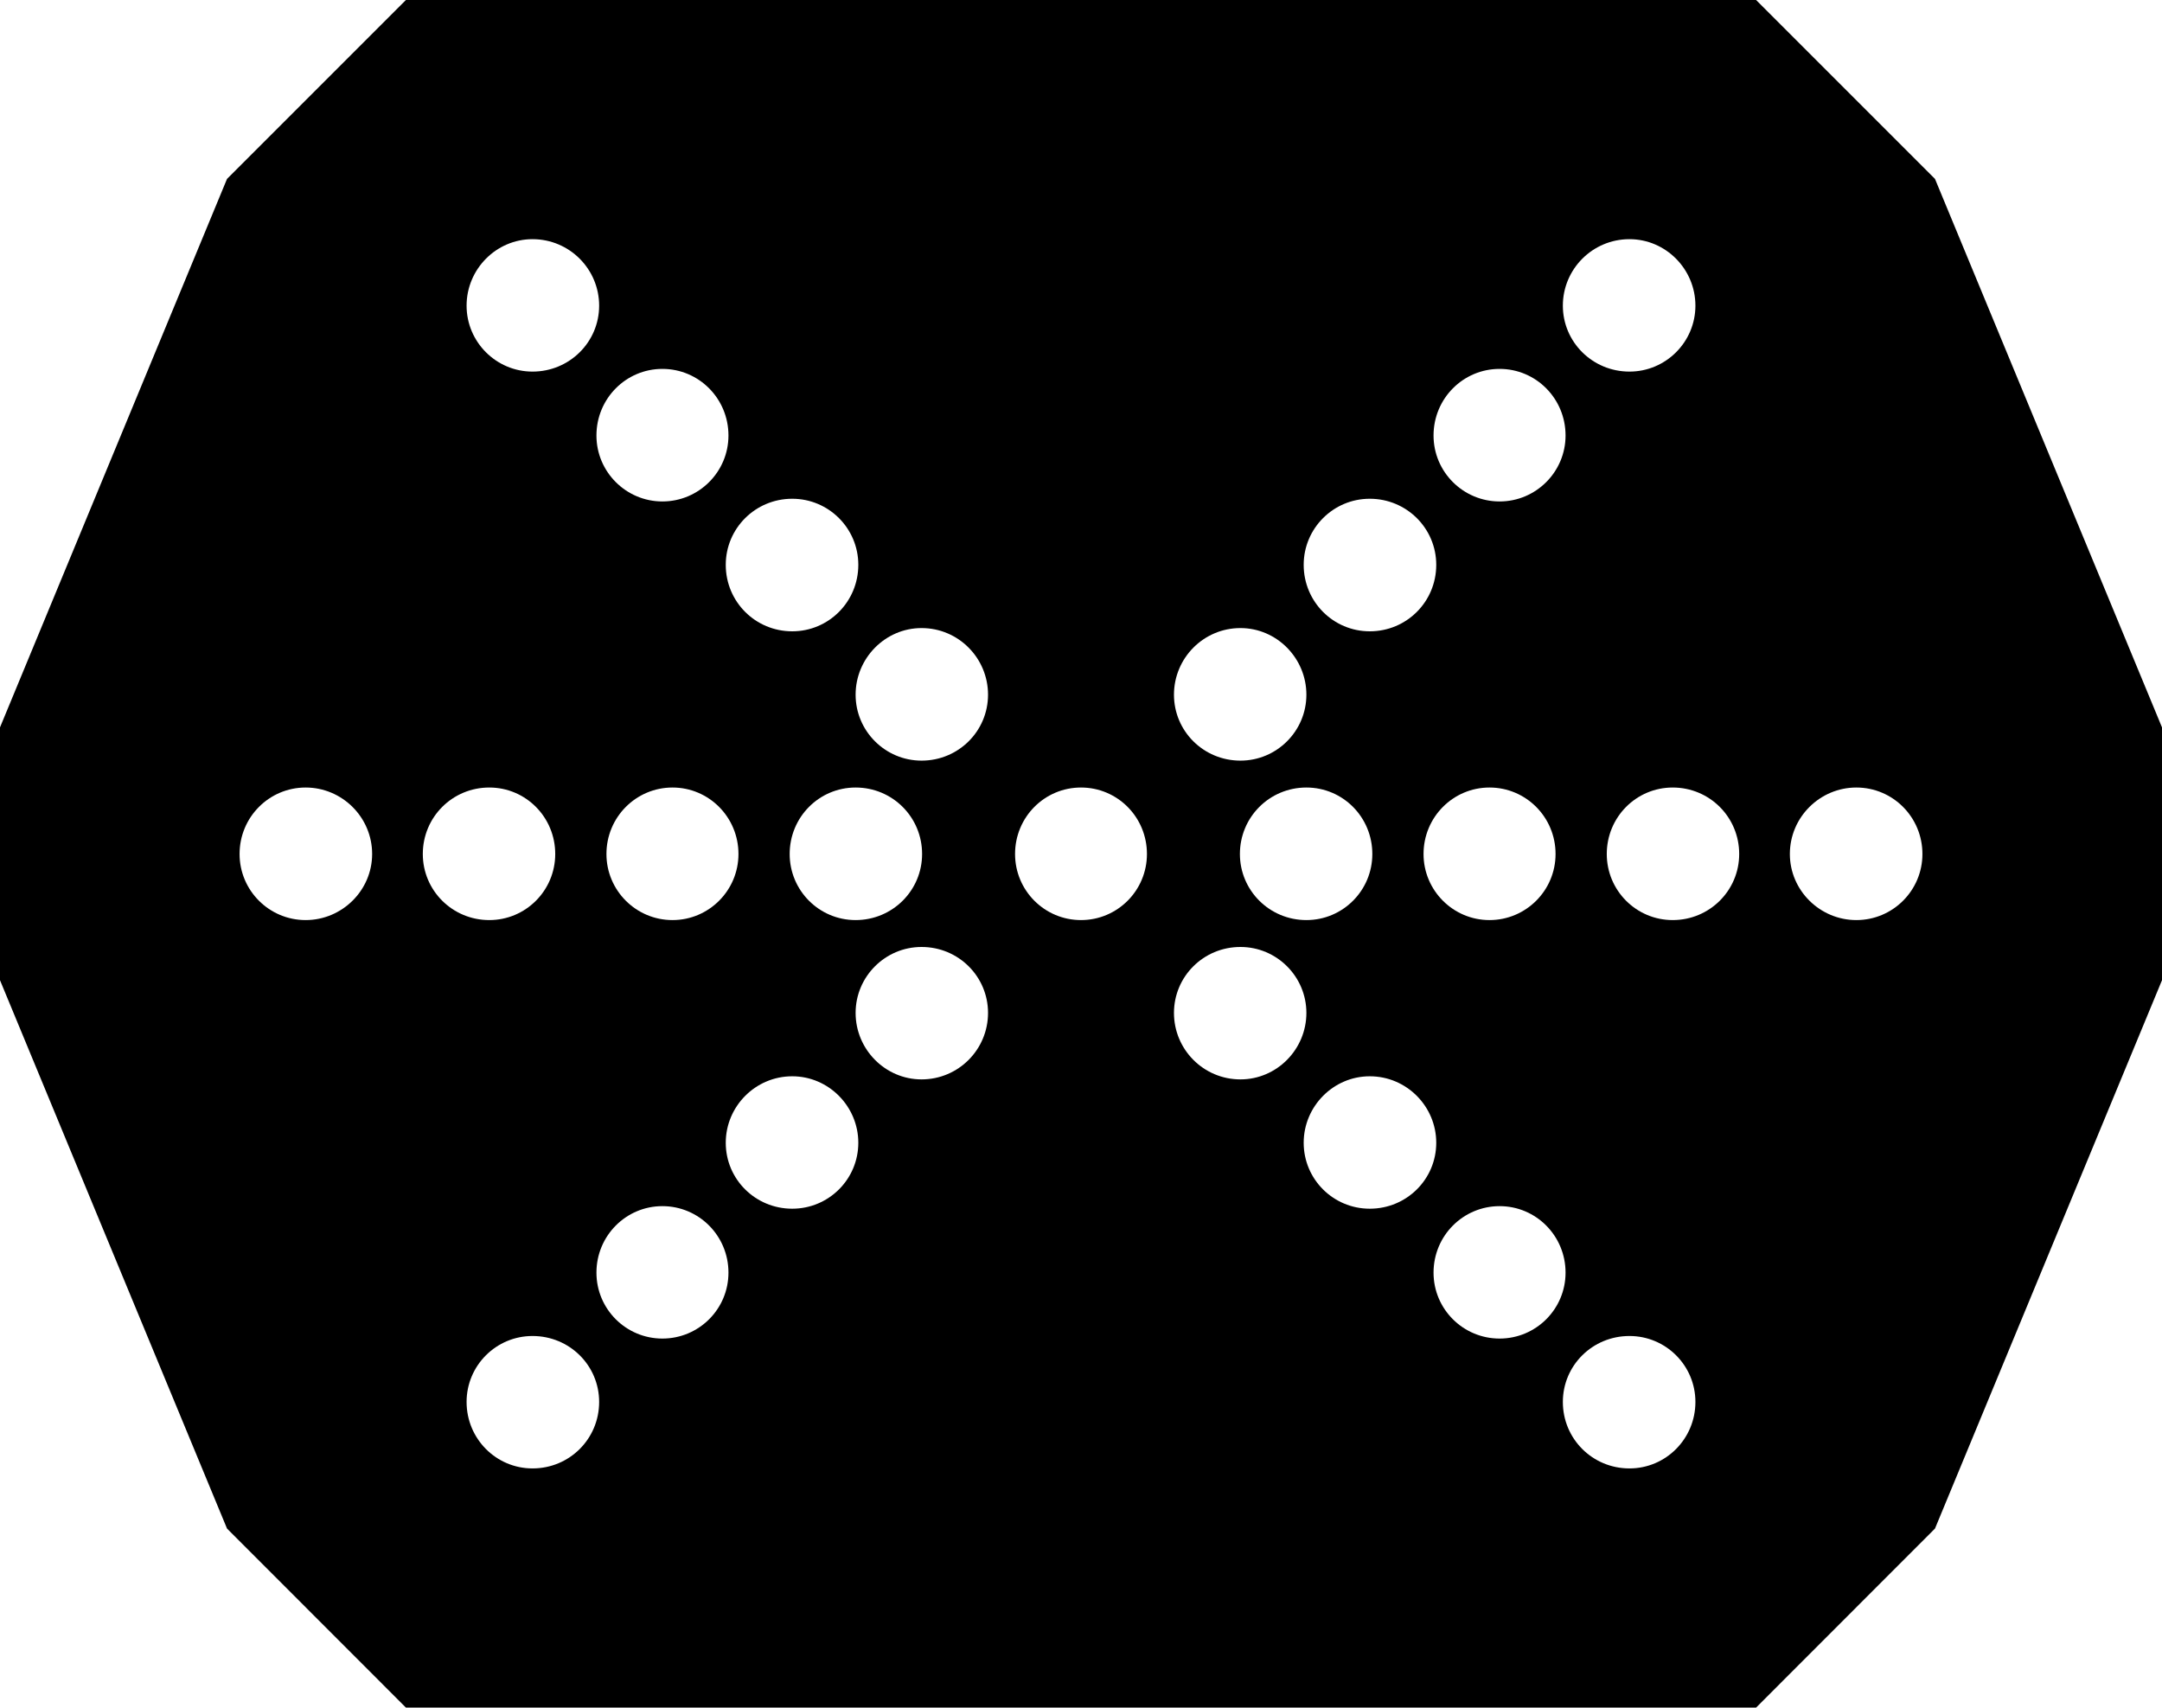
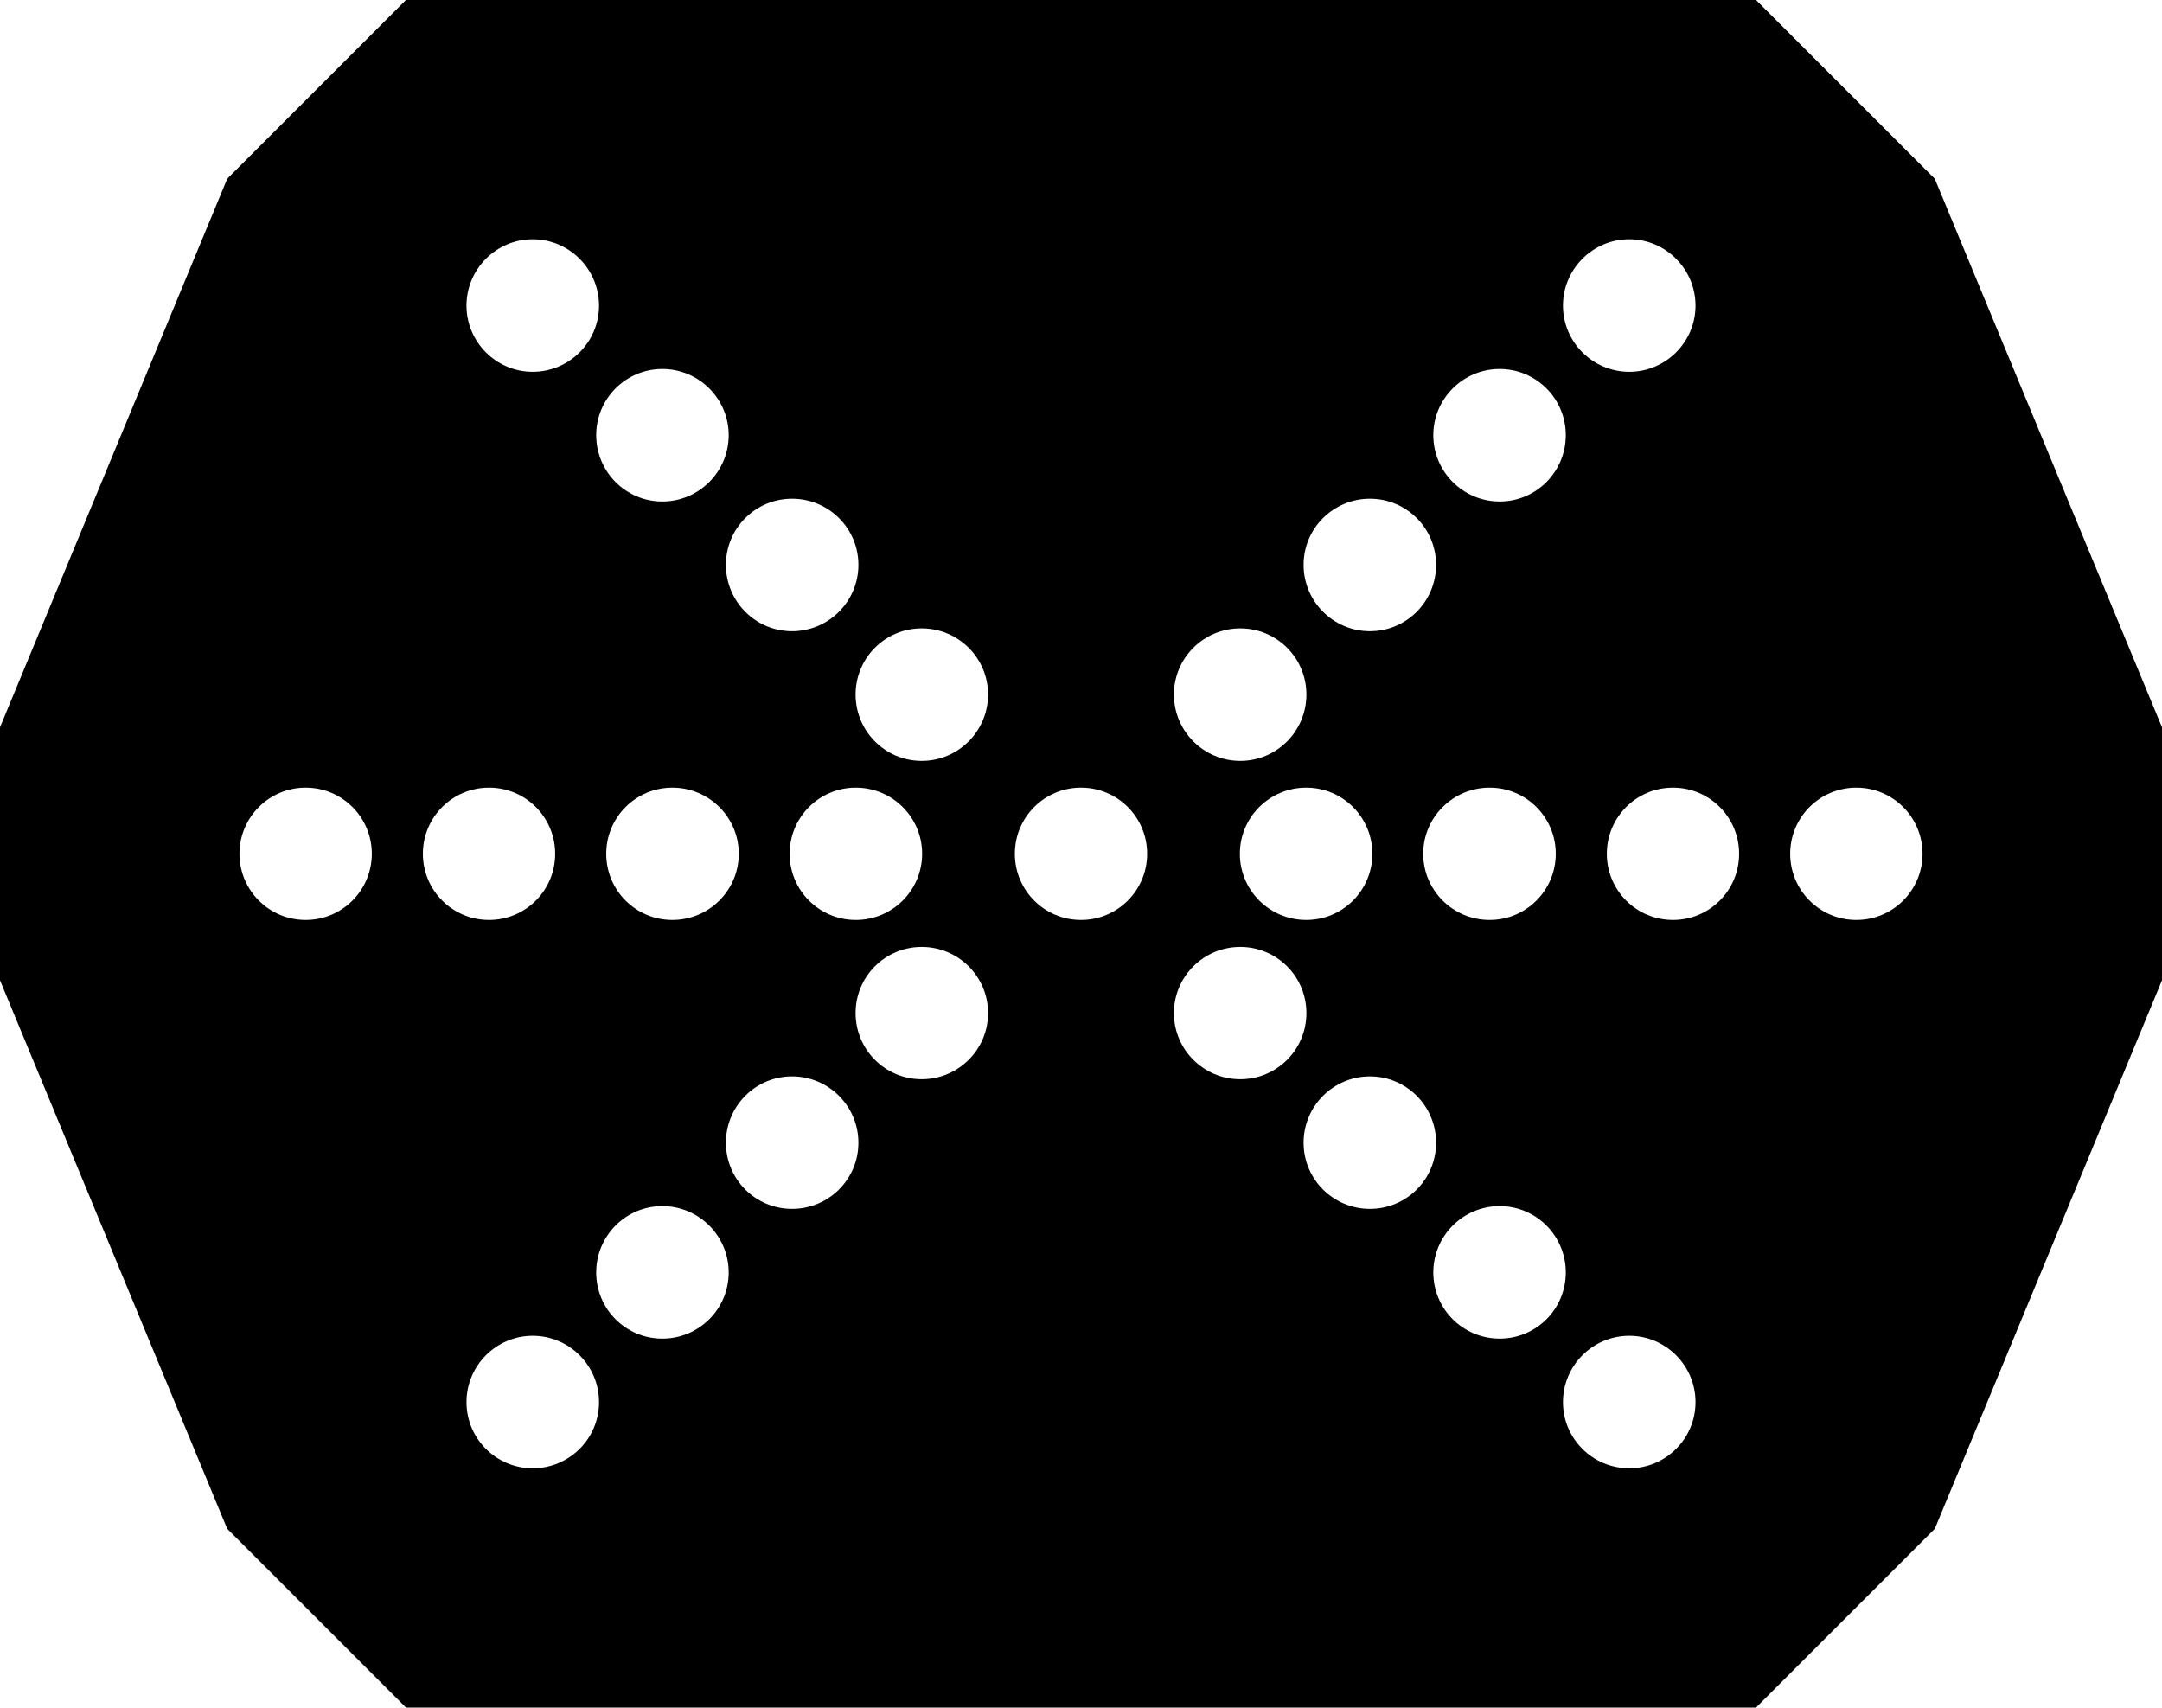
- <svg xmlns="http://www.w3.org/2000/svg" width="16" height="12.637" viewBox="0 0 16 12.637">
-   <path fill-rule="nonzero" fill="rgb(100%, 100%, 100%)" fill-opacity="1" d="M 14.32 1.324 L 12.996 0 L 3.004 0 L 1.68 1.324 L 0 5.383 L 0 7.254 L 1.68 11.312 L 3.004 12.637 L 12.996 12.637 L 14.32 11.312 L 16 7.254 L 16 5.383 Z M 14.32 1.324 " />
-   <path fill-rule="nonzero" fill="rgb(0%, 0%, 0%)" fill-opacity="1" d="M 16 5.383 L 16 7.254 L 14.32 11.312 L 12.996 12.637 L 3.004 12.637 L 1.68 11.312 L 0 7.254 L 0 5.383 L 1.68 1.324 L 3.004 0 L 12.996 0 L 14.32 1.324 Z M 4.414 9.418 C 4.414 9.688 4.633 9.906 4.902 9.906 C 5.172 9.906 5.391 9.688 5.391 9.418 C 5.391 9.145 5.172 8.926 4.902 8.926 C 4.633 8.926 4.414 9.145 4.414 9.418 Z M 13.246 6.32 C 13.246 6.59 13.469 6.809 13.738 6.809 C 14.008 6.809 14.227 6.59 14.227 6.32 C 14.227 6.047 14.008 5.828 13.738 5.828 C 13.469 5.828 13.246 6.047 13.246 6.32 Z M 10.535 6.32 C 10.535 6.59 10.754 6.809 11.023 6.809 C 11.293 6.809 11.512 6.59 11.512 6.32 C 11.512 6.047 11.293 5.828 11.023 5.828 C 10.754 5.828 10.535 6.047 10.535 6.32 Z M 10.609 3.223 C 10.609 3.492 10.828 3.711 11.098 3.711 C 11.367 3.711 11.586 3.492 11.586 3.223 C 11.586 2.949 11.367 2.73 11.098 2.73 C 10.828 2.73 10.609 2.949 10.609 3.223 Z M 9.176 6.32 C 9.176 6.59 9.395 6.809 9.668 6.809 C 9.938 6.809 10.156 6.59 10.156 6.32 C 10.156 6.047 9.938 5.828 9.668 5.828 C 9.395 5.828 9.176 6.047 9.176 6.32 Z M 6.332 7.496 C 6.332 7.766 6.551 7.988 6.82 7.988 C 7.094 7.988 7.312 7.766 7.312 7.496 C 7.312 7.227 7.094 7.008 6.82 7.008 C 6.551 7.008 6.332 7.227 6.332 7.496 Z M 1.773 6.32 C 1.773 6.59 1.992 6.809 2.262 6.809 C 2.531 6.809 2.754 6.59 2.754 6.32 C 2.754 6.047 2.531 5.828 2.262 5.828 C 1.992 5.828 1.773 6.047 1.773 6.32 Z M 3.453 10.375 C 3.453 10.648 3.672 10.867 3.941 10.867 C 4.215 10.867 4.434 10.648 4.434 10.375 C 4.434 10.105 4.215 9.887 3.941 9.887 C 3.672 9.887 3.453 10.105 3.453 10.375 Z M 9.648 4.18 C 9.648 4.453 9.867 4.672 10.137 4.672 C 10.41 4.672 10.629 4.453 10.629 4.18 C 10.629 3.91 10.41 3.691 10.137 3.691 C 9.867 3.691 9.648 3.91 9.648 4.18 Z M 10.609 9.418 C 10.609 9.688 10.828 9.906 11.098 9.906 C 11.367 9.906 11.586 9.688 11.586 9.418 C 11.586 9.145 11.367 8.926 11.098 8.926 C 10.828 8.926 10.609 9.145 10.609 9.418 Z M 6.332 5.141 C 6.332 5.41 6.551 5.629 6.82 5.629 C 7.094 5.629 7.312 5.41 7.312 5.141 C 7.312 4.871 7.094 4.648 6.82 4.648 C 6.551 4.648 6.332 4.871 6.332 5.141 Z M 4.488 6.32 C 4.488 6.59 4.707 6.809 4.977 6.809 C 5.246 6.809 5.465 6.59 5.465 6.32 C 5.465 6.047 5.246 5.828 4.977 5.828 C 4.707 5.828 4.488 6.047 4.488 6.32 Z M 3.453 2.262 C 3.453 2.531 3.672 2.75 3.941 2.75 C 4.215 2.75 4.434 2.531 4.434 2.262 C 4.434 1.992 4.215 1.77 3.941 1.77 C 3.672 1.77 3.453 1.992 3.453 2.262 Z M 3.129 6.32 C 3.129 6.59 3.348 6.809 3.621 6.809 C 3.891 6.809 4.109 6.59 4.109 6.32 C 4.109 6.047 3.891 5.828 3.621 5.828 C 3.348 5.828 3.129 6.047 3.129 6.32 Z M 11.566 10.375 C 11.566 10.648 11.785 10.867 12.059 10.867 C 12.328 10.867 12.547 10.648 12.547 10.375 C 12.547 10.105 12.328 9.887 12.059 9.887 C 11.785 9.887 11.566 10.105 11.566 10.375 Z M 5.371 4.18 C 5.371 4.453 5.59 4.672 5.863 4.672 C 6.133 4.672 6.352 4.453 6.352 4.18 C 6.352 3.91 6.133 3.691 5.863 3.691 C 5.59 3.691 5.371 3.91 5.371 4.18 Z M 5.371 8.457 C 5.371 8.727 5.59 8.945 5.863 8.945 C 6.133 8.945 6.352 8.727 6.352 8.457 C 6.352 8.188 6.133 7.965 5.863 7.965 C 5.59 7.965 5.371 8.188 5.371 8.457 Z M 11.891 6.32 C 11.891 6.59 12.109 6.809 12.379 6.809 C 12.652 6.809 12.871 6.59 12.871 6.32 C 12.871 6.047 12.652 5.828 12.379 5.828 C 12.109 5.828 11.891 6.047 11.891 6.32 Z M 8.688 7.496 C 8.688 7.766 8.906 7.988 9.18 7.988 C 9.449 7.988 9.668 7.766 9.668 7.496 C 9.668 7.227 9.449 7.008 9.18 7.008 C 8.906 7.008 8.688 7.227 8.688 7.496 Z M 11.566 2.262 C 11.566 2.531 11.785 2.75 12.059 2.75 C 12.328 2.75 12.547 2.531 12.547 2.262 C 12.547 1.992 12.328 1.77 12.059 1.77 C 11.785 1.77 11.566 1.992 11.566 2.262 Z M 5.844 6.32 C 5.844 6.59 6.062 6.809 6.332 6.809 C 6.605 6.809 6.824 6.59 6.824 6.32 C 6.824 6.047 6.605 5.828 6.332 5.828 C 6.062 5.828 5.844 6.047 5.844 6.32 Z M 7.512 6.32 C 7.512 6.59 7.73 6.809 8 6.809 C 8.27 6.809 8.488 6.59 8.488 6.32 C 8.488 6.047 8.27 5.828 8 5.828 C 7.73 5.828 7.512 6.047 7.512 6.32 Z M 9.648 8.457 C 9.648 8.727 9.867 8.945 10.137 8.945 C 10.41 8.945 10.629 8.727 10.629 8.457 C 10.629 8.188 10.41 7.965 10.137 7.965 C 9.867 7.965 9.648 8.188 9.648 8.457 Z M 4.414 3.223 C 4.414 3.492 4.633 3.711 4.902 3.711 C 5.172 3.711 5.391 3.492 5.391 3.223 C 5.391 2.949 5.172 2.73 4.902 2.73 C 4.633 2.73 4.414 2.949 4.414 3.223 Z M 8.688 5.141 C 8.688 5.41 8.906 5.629 9.18 5.629 C 9.449 5.629 9.668 5.41 9.668 5.141 C 9.668 4.871 9.449 4.648 9.18 4.648 C 8.906 4.648 8.688 4.871 8.688 5.141 Z M 8.688 5.141 " />
+ <svg xmlns="http://www.w3.org/2000/svg" width="42" height="33.172" viewBox="0 0 42 33.172">
+   <path fill-rule="nonzero" fill="rgb(100%, 100%, 100%)" fill-opacity="1" d="M 37.586 3.473 L 34.113 0 L 7.887 0 L 4.414 3.473 L 0 14.129 L 0 19.043 L 4.414 29.699 L 7.887 33.172 L 34.113 33.172 L 37.586 29.699 L 42 19.043 L 42 14.129 Z M 37.586 3.473 " />
+   <path fill-rule="nonzero" fill="rgb(0%, 0%, 0%)" fill-opacity="1" d="M 42 14.129 L 42 19.043 L 37.586 29.699 L 34.113 33.172 L 7.887 33.172 L 4.414 29.699 L 0 19.043 L 0 14.129 L 4.414 3.473 L 7.887 0 L 34.113 0 L 37.586 3.473 Z M 11.582 24.719 C 11.582 25.43 12.156 26.004 12.867 26.004 C 13.578 26.004 14.156 25.43 14.156 24.719 C 14.156 24.008 13.578 23.43 12.867 23.43 C 12.156 23.43 11.582 24.008 11.582 24.719 Z M 34.777 16.586 C 34.777 17.297 35.352 17.871 36.062 17.871 C 36.773 17.871 37.348 17.297 37.348 16.586 C 37.348 15.875 36.773 15.301 36.062 15.301 C 35.352 15.301 34.777 15.875 34.777 16.586 Z M 27.648 16.586 C 27.648 17.297 28.227 17.871 28.938 17.871 C 29.648 17.871 30.223 17.297 30.223 16.586 C 30.223 15.875 29.648 15.301 28.938 15.301 C 28.227 15.301 27.648 15.875 27.648 16.586 Z M 27.844 8.453 C 27.844 9.164 28.422 9.742 29.133 9.742 C 29.844 9.742 30.418 9.164 30.418 8.453 C 30.418 7.746 29.844 7.168 29.133 7.168 C 28.422 7.168 27.844 7.746 27.844 8.453 Z M 24.086 16.586 C 24.086 17.297 24.664 17.871 25.375 17.871 C 26.086 17.871 26.66 17.297 26.66 16.586 C 26.66 15.875 26.086 15.301 25.375 15.301 C 24.664 15.301 24.086 15.875 24.086 16.586 Z M 16.621 19.68 C 16.621 20.391 17.195 20.965 17.906 20.965 C 18.617 20.965 19.195 20.391 19.195 19.68 C 19.195 18.969 18.617 18.395 17.906 18.395 C 17.195 18.395 16.621 18.969 16.621 19.68 Z M 4.652 16.586 C 4.652 17.297 5.227 17.871 5.938 17.871 C 6.648 17.871 7.223 17.297 7.223 16.586 C 7.223 15.875 6.648 15.301 5.938 15.301 C 5.227 15.301 4.652 15.875 4.652 16.586 Z M 9.062 27.238 C 9.062 27.949 9.641 28.523 10.348 28.523 C 11.059 28.523 11.637 27.949 11.637 27.238 C 11.637 26.527 11.059 25.949 10.348 25.949 C 9.641 25.949 9.062 26.527 9.062 27.238 Z M 25.324 10.973 C 25.324 11.684 25.902 12.262 26.613 12.262 C 27.324 12.262 27.898 11.684 27.898 10.973 C 27.898 10.262 27.324 9.688 26.613 9.688 C 25.902 9.688 25.324 10.262 25.324 10.973 Z M 27.844 24.719 C 27.844 25.43 28.422 26.004 29.133 26.004 C 29.844 26.004 30.418 25.43 30.418 24.719 C 30.418 24.008 29.844 23.43 29.133 23.43 C 28.422 23.43 27.844 24.008 27.844 24.719 Z M 16.621 13.492 C 16.621 14.203 17.195 14.781 17.906 14.781 C 18.617 14.781 19.195 14.203 19.195 13.492 C 19.195 12.781 18.617 12.207 17.906 12.207 C 17.195 12.207 16.621 12.781 16.621 13.492 Z M 11.777 16.586 C 11.777 17.297 12.352 17.871 13.062 17.871 C 13.773 17.871 14.352 17.297 14.352 16.586 C 14.352 15.875 13.773 15.301 13.062 15.301 C 12.352 15.301 11.777 15.875 11.777 16.586 Z M 9.062 5.938 C 9.062 6.645 9.641 7.223 10.348 7.223 C 11.059 7.223 11.637 6.645 11.637 5.938 C 11.637 5.227 11.059 4.648 10.348 4.648 C 9.641 4.648 9.062 5.227 9.062 5.938 Z M 8.215 16.586 C 8.215 17.297 8.789 17.871 9.5 17.871 C 10.211 17.871 10.785 17.297 10.785 16.586 C 10.785 15.875 10.211 15.301 9.5 15.301 C 8.789 15.301 8.215 15.875 8.215 16.586 Z M 30.363 27.238 C 30.363 27.949 30.941 28.523 31.652 28.523 C 32.359 28.523 32.938 27.949 32.938 27.238 C 32.938 26.527 32.359 25.949 31.652 25.949 C 30.941 25.949 30.363 26.527 30.363 27.238 Z M 14.102 10.973 C 14.102 11.684 14.676 12.262 15.387 12.262 C 16.098 12.262 16.676 11.684 16.676 10.973 C 16.676 10.262 16.098 9.688 15.387 9.688 C 14.676 9.688 14.102 10.262 14.102 10.973 Z M 14.102 22.199 C 14.102 22.91 14.676 23.484 15.387 23.484 C 16.098 23.484 16.676 22.91 16.676 22.199 C 16.676 21.488 16.098 20.91 15.387 20.91 C 14.676 20.91 14.102 21.488 14.102 22.199 Z M 31.215 16.586 C 31.215 17.297 31.789 17.871 32.5 17.871 C 33.211 17.871 33.785 17.297 33.785 16.586 C 33.785 15.875 33.211 15.301 32.5 15.301 C 31.789 15.301 31.215 15.875 31.215 16.586 Z M 22.805 19.68 C 22.805 20.391 23.383 20.965 24.094 20.965 C 24.805 20.965 25.379 20.391 25.379 19.68 C 25.379 18.969 24.805 18.395 24.094 18.395 C 23.383 18.395 22.805 18.969 22.805 19.68 Z M 30.363 5.938 C 30.363 6.645 30.941 7.223 31.652 7.223 C 32.359 7.223 32.938 6.645 32.938 5.938 C 32.938 5.227 32.359 4.648 31.652 4.648 C 30.941 4.648 30.363 5.227 30.363 5.938 Z M 15.34 16.586 C 15.34 17.297 15.914 17.871 16.625 17.871 C 17.336 17.871 17.914 17.297 17.914 16.586 C 17.914 15.875 17.336 15.301 16.625 15.301 C 15.914 15.301 15.34 15.875 15.34 16.586 Z M 19.715 16.586 C 19.715 17.297 20.289 17.871 21 17.871 C 21.711 17.871 22.285 17.297 22.285 16.586 C 22.285 15.875 21.711 15.301 21 15.301 C 20.289 15.301 19.715 15.875 19.715 16.586 Z M 25.324 22.199 C 25.324 22.91 25.902 23.484 26.613 23.484 C 27.324 23.484 27.898 22.91 27.898 22.199 C 27.898 21.488 27.324 20.91 26.613 20.91 C 25.902 20.91 25.324 21.488 25.324 22.199 Z M 11.582 8.453 C 11.582 9.164 12.156 9.742 12.867 9.742 C 13.578 9.742 14.156 9.164 14.156 8.453 C 14.156 7.746 13.578 7.168 12.867 7.168 C 12.156 7.168 11.582 7.746 11.582 8.453 Z M 22.805 13.492 C 22.805 14.203 23.383 14.781 24.094 14.781 C 24.805 14.781 25.379 14.203 25.379 13.492 C 25.379 12.781 24.805 12.207 24.094 12.207 C 23.383 12.207 22.805 12.781 22.805 13.492 Z M 22.805 13.492 " />
</svg>
